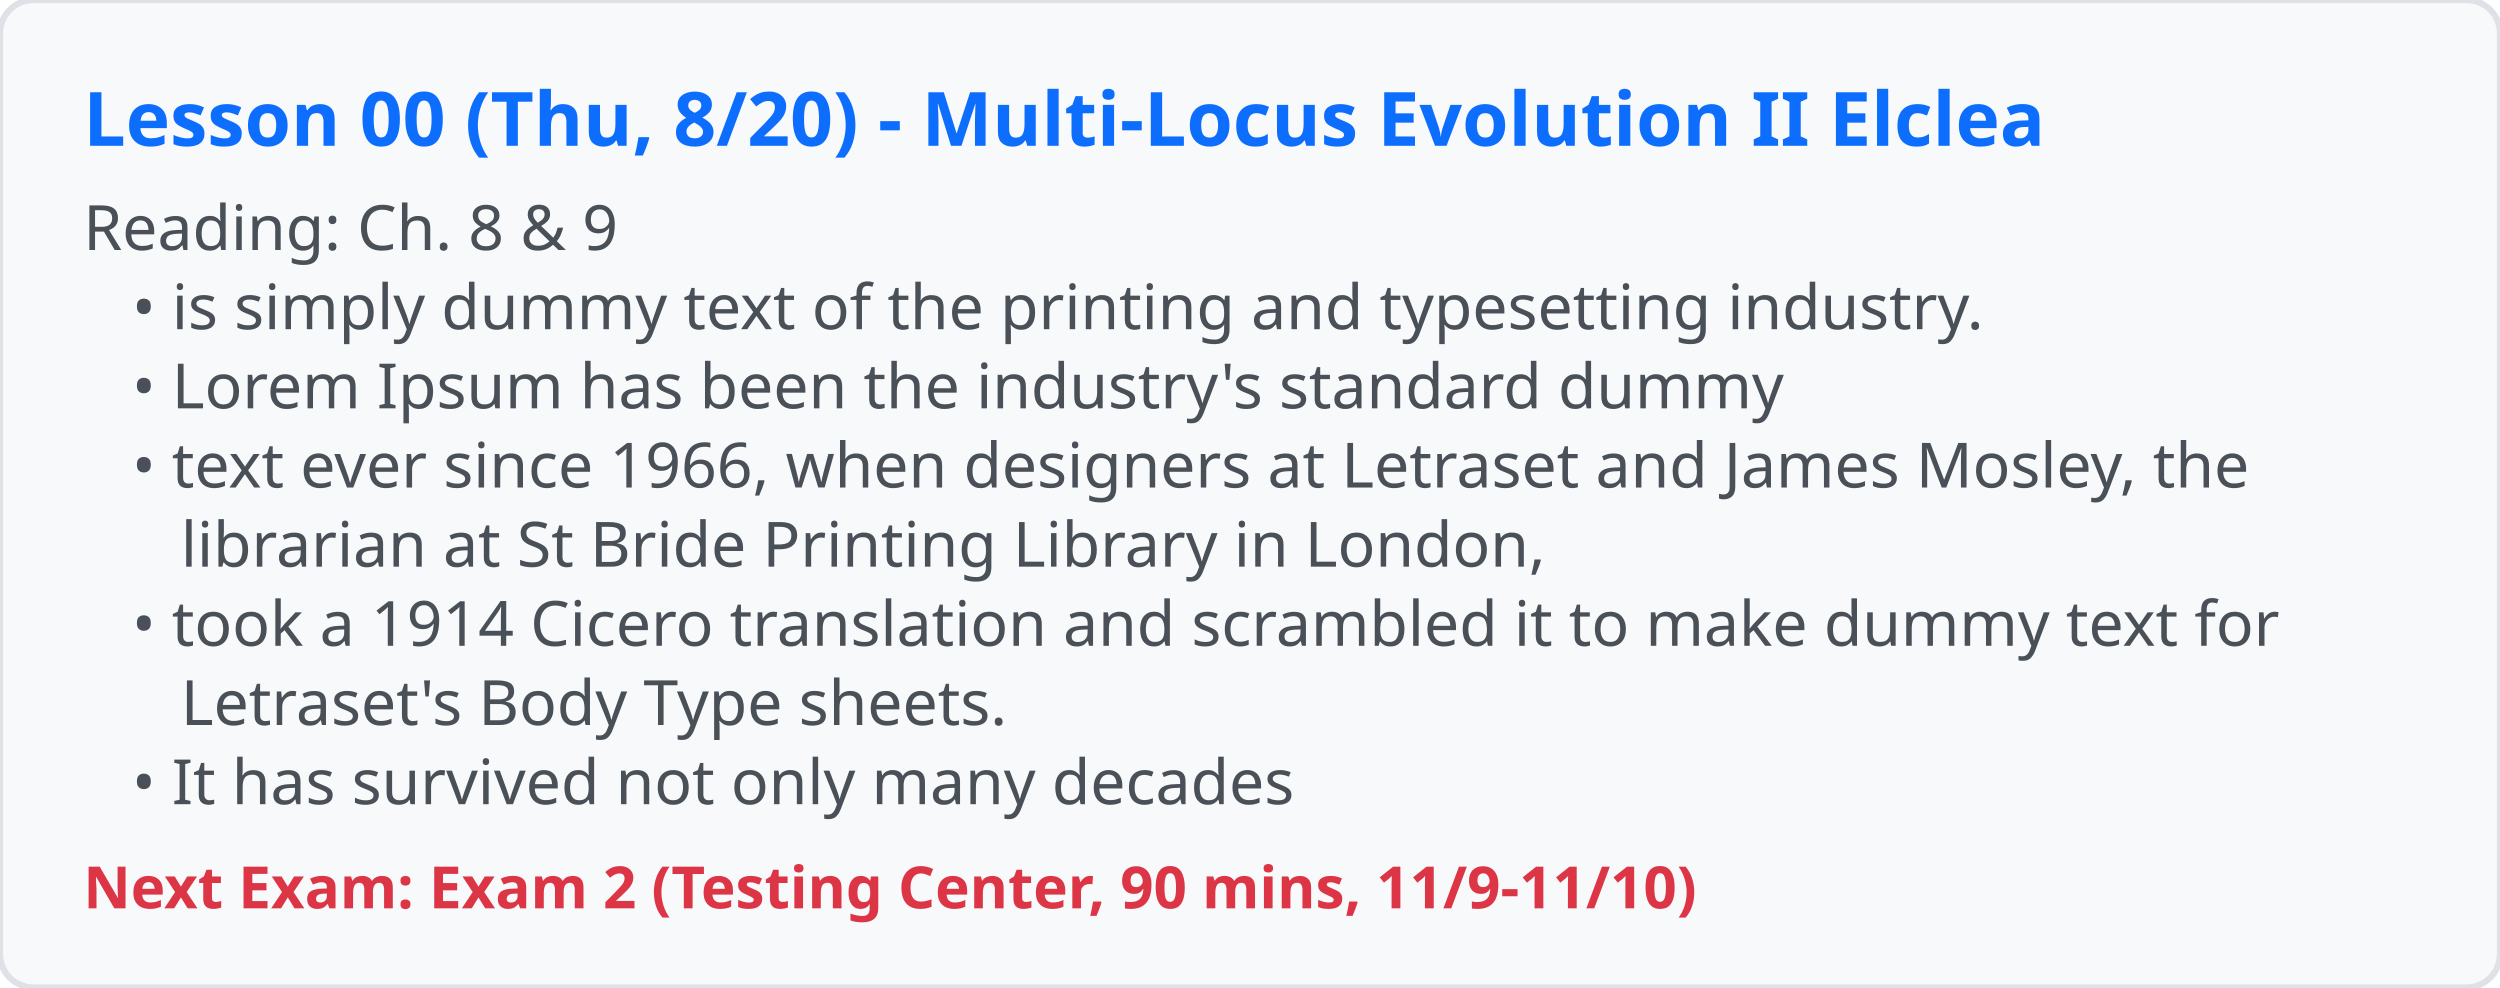
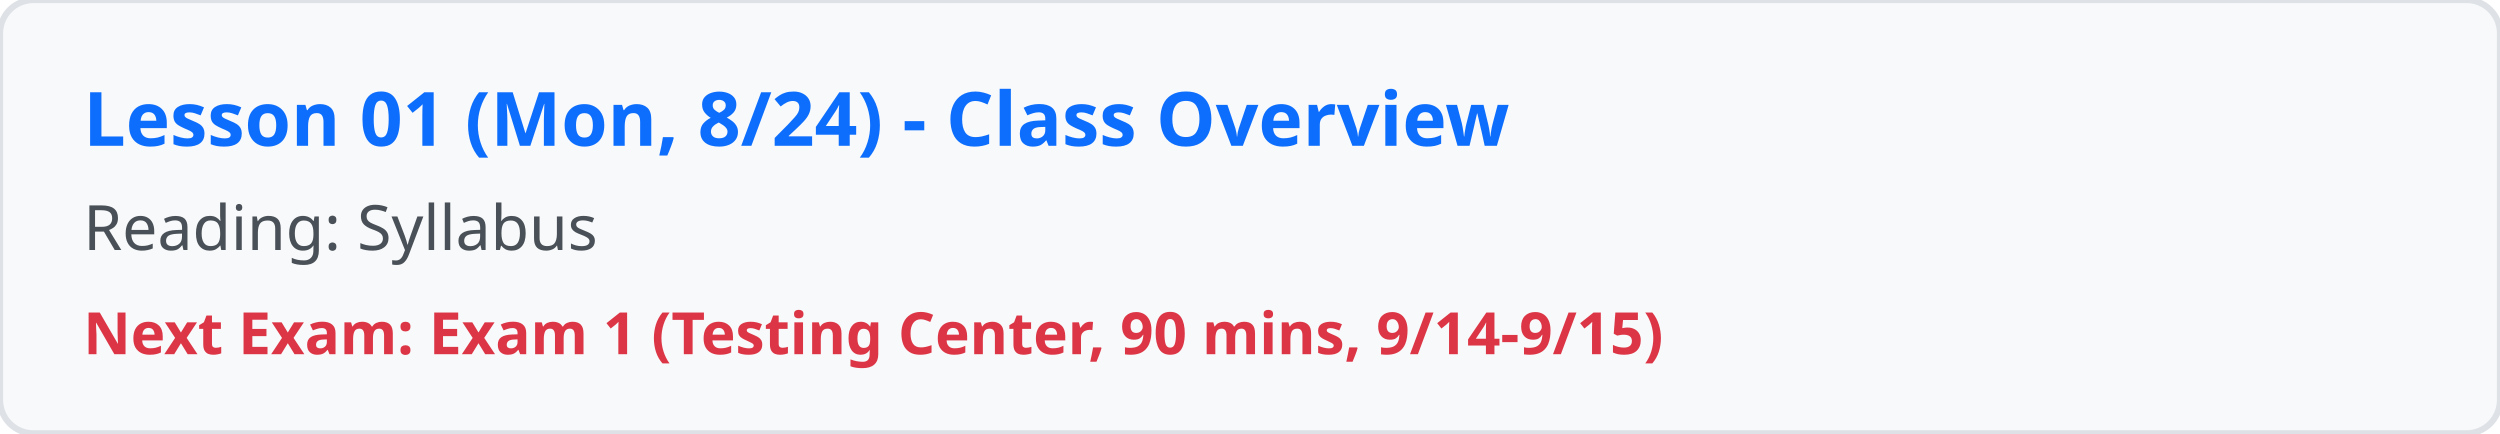
- <svg xmlns="http://www.w3.org/2000/svg" viewBox="0 0 600 237" width="600" height="237">
+ <svg xmlns="http://www.w3.org/2000/svg" viewBox="0 0 600 104" width="600" height="104">
  <rect width="100%" height="100%" fill="#f8f9fa" rx="8" stroke="#dee2e6" stroke-width="1.5" />
-   <text x="20" y="35" font-family="system-ui, sans-serif" font-size="18" font-weight="bold" fill="#0d6efd">Lesson 00 (Thu, 8/20) - Multi-Locus Evolution II Elclea</text>
-   <text x="20" y="60" font-family="system-ui, sans-serif" font-size="15" xml:space="preserve" fill="#495057">Reading: Ch. 8 &amp; 9</text>
-   <text x="20" y="79" font-family="system-ui, sans-serif" font-size="15" xml:space="preserve" fill="#495057">   • is simply dummy text of the printing and typesetting industry.</text>
-   <text x="20" y="98" font-family="system-ui, sans-serif" font-size="15" xml:space="preserve" fill="#495057">   • Lorem Ipsum has been the industry's standard dummy</text>
-   <text x="20" y="117" font-family="system-ui, sans-serif" font-size="15" xml:space="preserve" fill="#495057">   • text ever since 1966, when designers at Letraset and James Mosley, the</text>
-   <text x="20" y="136" font-family="system-ui, sans-serif" font-size="15" xml:space="preserve" fill="#495057">      librarian at St Bride Printing Library in London,</text>
-   <text x="20" y="155" font-family="system-ui, sans-serif" font-size="15" xml:space="preserve" fill="#495057">   • took a 1914 Cicero translation and scrambled it to make dummy text for</text>
-   <text x="20" y="174" font-family="system-ui, sans-serif" font-size="15" xml:space="preserve" fill="#495057">      Letraset's Body Type sheets.</text>
-   <text x="20" y="193" font-family="system-ui, sans-serif" font-size="15" xml:space="preserve" fill="#495057">   • It has survived not only many decades</text>
-   <text x="20" y="218" font-family="system-ui, sans-serif" font-size="14" font-weight="600" fill="#dc3545">Next Exam: Exam 2 (Testing Center, 90 mins, 11/9-11/10)</text>
+   <text x="20" y="35" font-family="system-ui, sans-serif" font-size="18" font-weight="bold" fill="#0d6efd">Lesson 01 (Mon, 8/24) - Class Overview</text>
+   <text x="20" y="60" font-family="system-ui, sans-serif" font-size="15" xml:space="preserve" fill="#495057">Reading: Syllabus</text>
+   <text x="20" y="85" font-family="system-ui, sans-serif" font-size="14" font-weight="600" fill="#dc3545">Next Exam: Exam 1 (Testing Center, 90 mins, 9/14-9/15)</text>
</svg>
